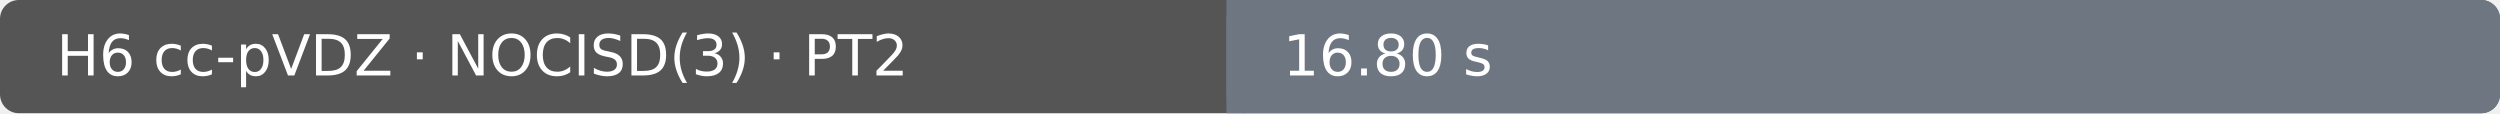
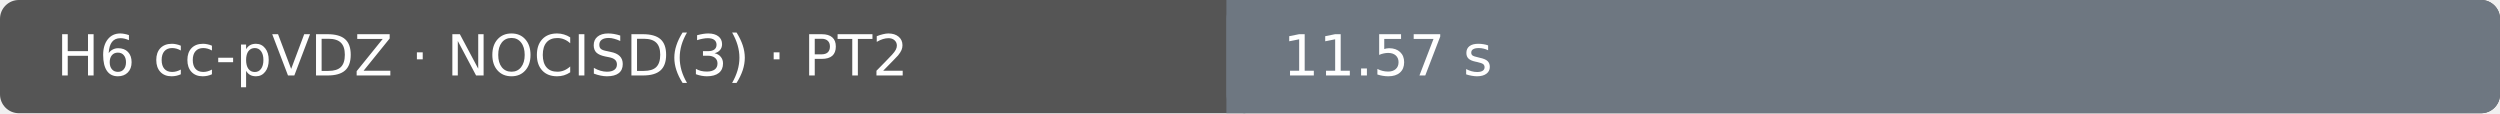
- <svg xmlns="http://www.w3.org/2000/svg" width="530" height="24" viewBox="0 0 530 24" role="img" aria-label="H6 cc-pVDZ · NOCISD(3) · PT2: 16.80 s; Ubuntu 22.04.5 LTS · AMD EPYC 7763 64-Core Processor · 4 vCPU · 15.6 GiB RAM">
+ <svg xmlns="http://www.w3.org/2000/svg" width="530" height="24" viewBox="0 0 530 24" role="img" aria-label="H6 cc-pVDZ · NOCISD(3) · PT2: 11.57 s; Ubuntu 22.04.5 LTS · Intel(R) Xeon(R) 6973P-C · 4 vCPU · 15.6 GiB RAM">
  <rect width="530" height="24" rx="4" fill="#555" />
  <rect x="260" width="270" height="24" rx="4" fill="#6e7781" />
  <rect x="260" width="4" height="24" fill="#6e7781" />
  <text x="12" y="16" fill="#fff" font-family="DejaVu Sans, Arial, sans-serif" font-size="12">H6 cc-pVDZ · NOCISD(3) · PT2</text>
-   <text x="272" y="16" fill="#fff" font-family="DejaVu Sans, Arial, sans-serif" font-size="12">16.80 s</text>
+   <text x="272" y="16" fill="#fff" font-family="DejaVu Sans, Arial, sans-serif" font-size="12">11.57 s</text>
</svg>
